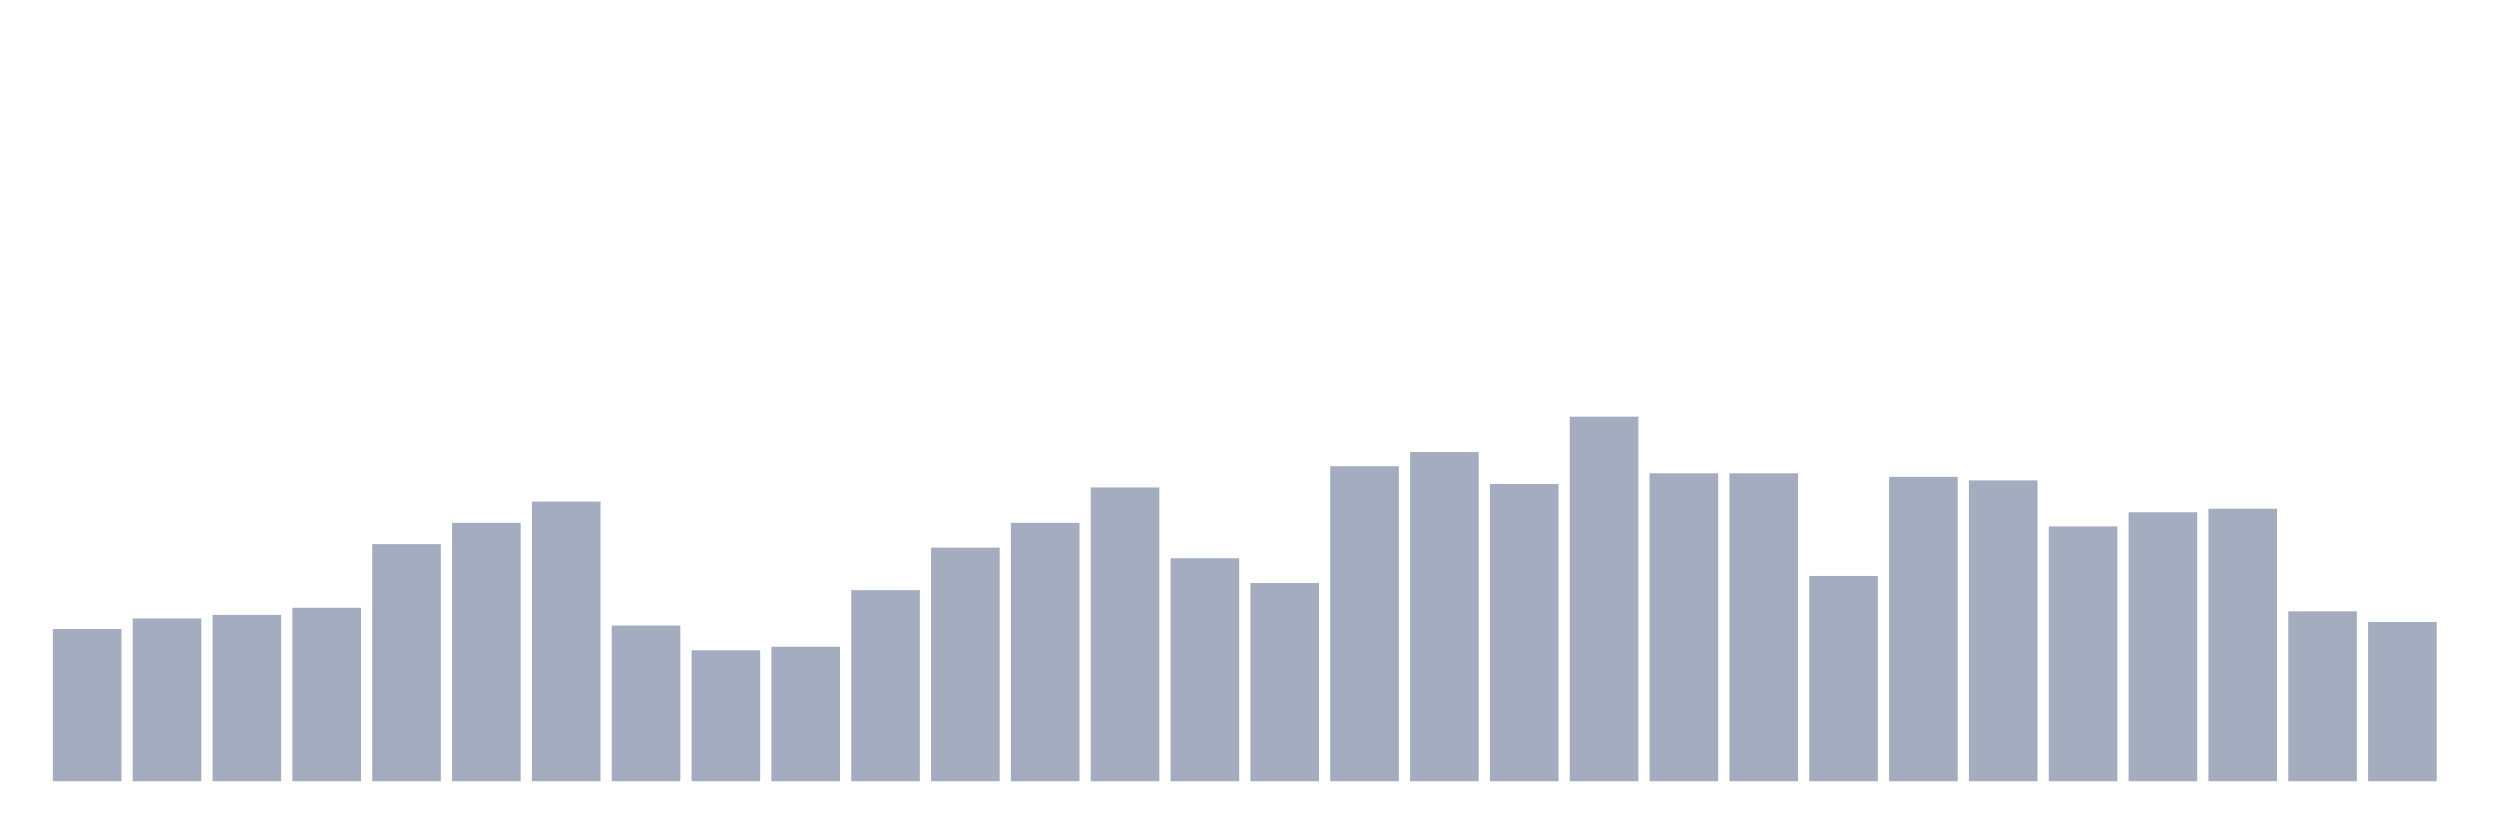
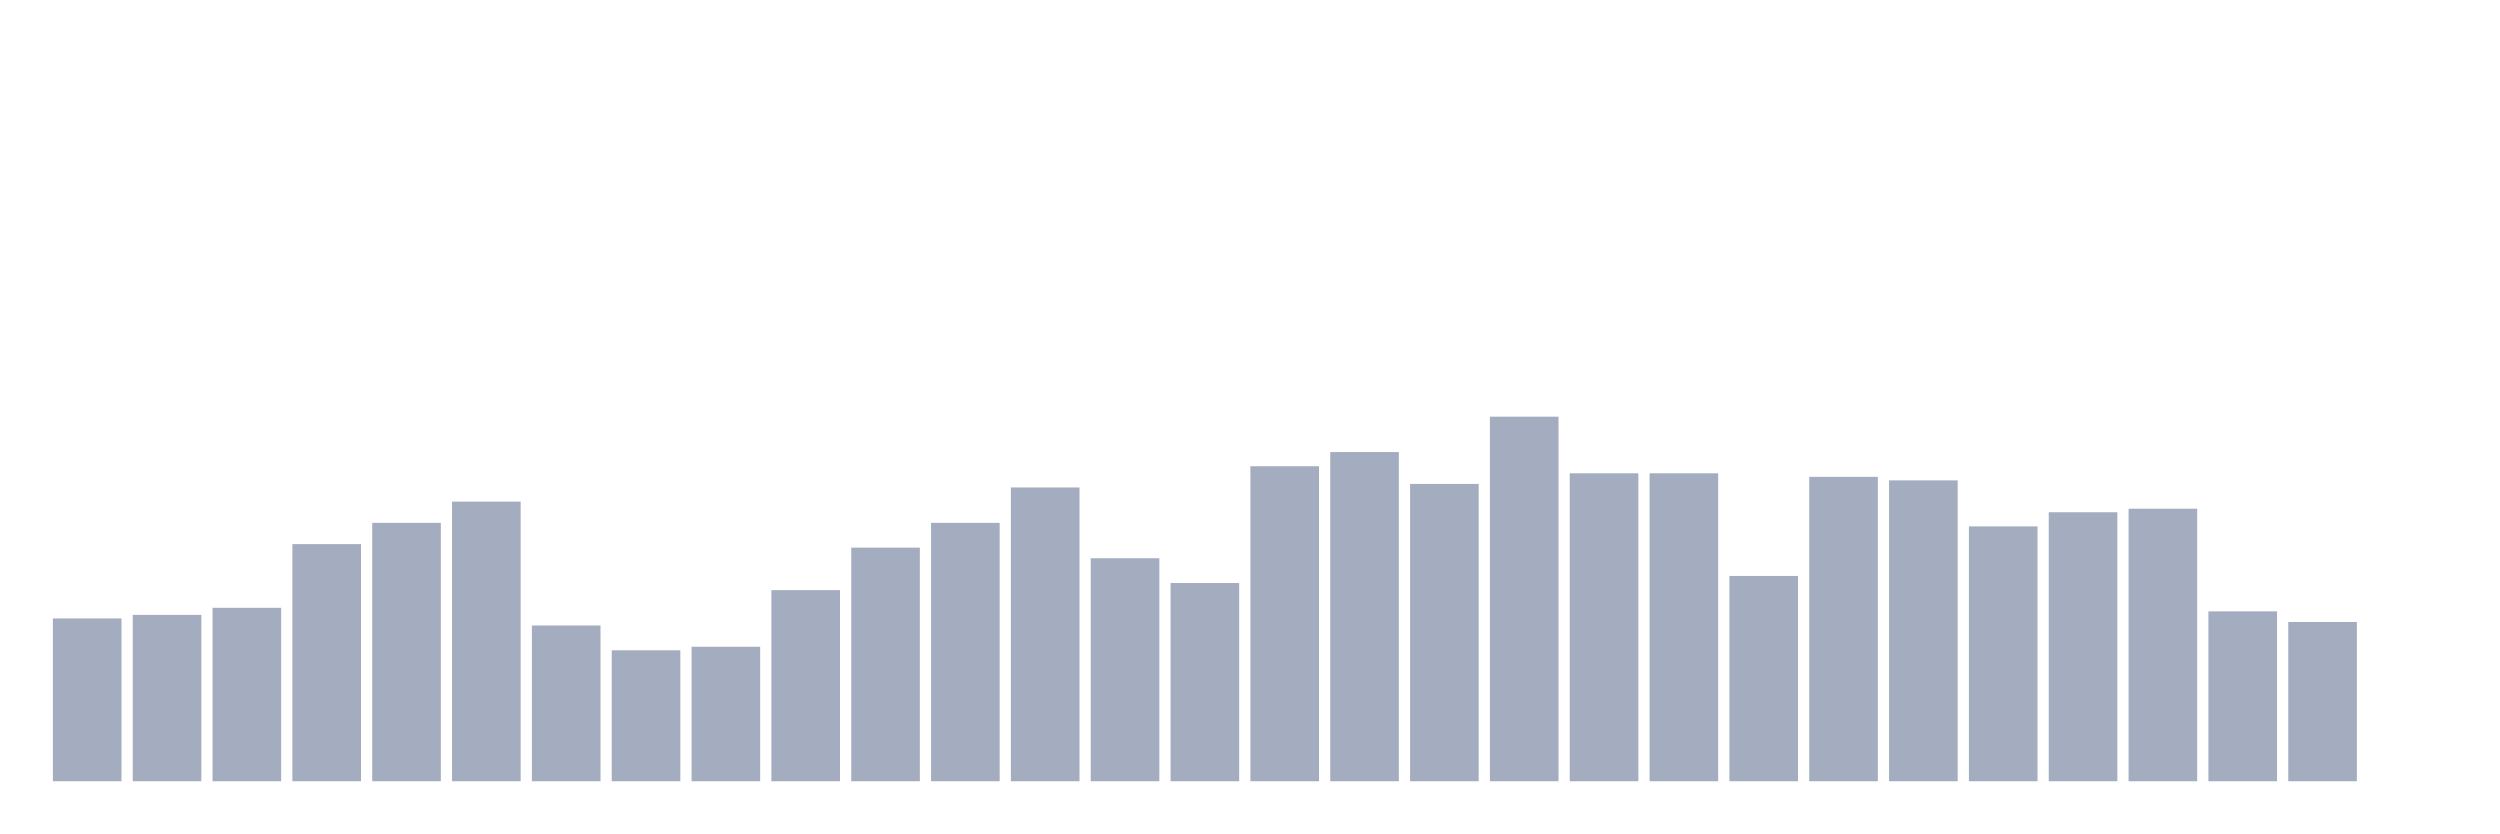
<svg xmlns="http://www.w3.org/2000/svg" viewBox="0 0 480 160">
  <g transform="translate(10,10)">
-     <rect class="bar" x="0.153" width="13.175" y="110.777" height="29.223" fill="rgb(164,173,192)" />
-     <rect class="bar" x="15.482" width="13.175" y="108.738" height="31.262" fill="rgb(164,173,192)" />
-     <rect class="bar" x="30.81" width="13.175" y="108.058" height="31.942" fill="rgb(164,173,192)" />
-     <rect class="bar" x="46.138" width="13.175" y="106.699" height="33.301" fill="rgb(164,173,192)" />
-     <rect class="bar" x="61.466" width="13.175" y="94.466" height="45.534" fill="rgb(164,173,192)" />
-     <rect class="bar" x="76.794" width="13.175" y="90.388" height="49.612" fill="rgb(164,173,192)" />
-     <rect class="bar" x="92.123" width="13.175" y="86.311" height="53.689" fill="rgb(164,173,192)" />
-     <rect class="bar" x="107.451" width="13.175" y="110.097" height="29.903" fill="rgb(164,173,192)" />
-     <rect class="bar" x="122.779" width="13.175" y="114.854" height="25.146" fill="rgb(164,173,192)" />
-     <rect class="bar" x="138.107" width="13.175" y="114.175" height="25.825" fill="rgb(164,173,192)" />
-     <rect class="bar" x="153.436" width="13.175" y="103.301" height="36.699" fill="rgb(164,173,192)" />
-     <rect class="bar" x="168.764" width="13.175" y="95.146" height="44.854" fill="rgb(164,173,192)" />
-     <rect class="bar" x="184.092" width="13.175" y="90.388" height="49.612" fill="rgb(164,173,192)" />
-     <rect class="bar" x="199.42" width="13.175" y="83.592" height="56.408" fill="rgb(164,173,192)" />
-     <rect class="bar" x="214.748" width="13.175" y="97.184" height="42.816" fill="rgb(164,173,192)" />
-     <rect class="bar" x="230.077" width="13.175" y="101.942" height="38.058" fill="rgb(164,173,192)" />
-     <rect class="bar" x="245.405" width="13.175" y="79.515" height="60.485" fill="rgb(164,173,192)" />
-     <rect class="bar" x="260.733" width="13.175" y="76.796" height="63.204" fill="rgb(164,173,192)" />
-     <rect class="bar" x="276.061" width="13.175" y="82.913" height="57.087" fill="rgb(164,173,192)" />
-     <rect class="bar" x="291.39" width="13.175" y="70" height="70" fill="rgb(164,173,192)" />
+     <rect class="bar" x="0.153" width="13.175" y="108.738" height="31.262" fill="rgb(164,173,192)" />
+     <rect class="bar" x="15.482" width="13.175" y="108.058" height="31.942" fill="rgb(164,173,192)" />
+     <rect class="bar" x="30.81" width="13.175" y="106.699" height="33.301" fill="rgb(164,173,192)" />
+     <rect class="bar" x="46.138" width="13.175" y="94.466" height="45.534" fill="rgb(164,173,192)" />
+     <rect class="bar" x="61.466" width="13.175" y="90.388" height="49.612" fill="rgb(164,173,192)" />
+     <rect class="bar" x="76.794" width="13.175" y="86.311" height="53.689" fill="rgb(164,173,192)" />
+     <rect class="bar" x="92.123" width="13.175" y="110.097" height="29.903" fill="rgb(164,173,192)" />
+     <rect class="bar" x="107.451" width="13.175" y="114.854" height="25.146" fill="rgb(164,173,192)" />
+     <rect class="bar" x="122.779" width="13.175" y="114.175" height="25.825" fill="rgb(164,173,192)" />
+     <rect class="bar" x="138.107" width="13.175" y="103.301" height="36.699" fill="rgb(164,173,192)" />
+     <rect class="bar" x="153.436" width="13.175" y="95.146" height="44.854" fill="rgb(164,173,192)" />
+     <rect class="bar" x="168.764" width="13.175" y="90.388" height="49.612" fill="rgb(164,173,192)" />
+     <rect class="bar" x="184.092" width="13.175" y="83.592" height="56.408" fill="rgb(164,173,192)" />
+     <rect class="bar" x="199.42" width="13.175" y="97.184" height="42.816" fill="rgb(164,173,192)" />
+     <rect class="bar" x="214.748" width="13.175" y="101.942" height="38.058" fill="rgb(164,173,192)" />
+     <rect class="bar" x="230.077" width="13.175" y="79.515" height="60.485" fill="rgb(164,173,192)" />
+     <rect class="bar" x="245.405" width="13.175" y="76.796" height="63.204" fill="rgb(164,173,192)" />
+     <rect class="bar" x="260.733" width="13.175" y="82.913" height="57.087" fill="rgb(164,173,192)" />
+     <rect class="bar" x="276.061" width="13.175" y="70" height="70" fill="rgb(164,173,192)" />
+     <rect class="bar" x="291.39" width="13.175" y="80.874" height="59.126" fill="rgb(164,173,192)" />
    <rect class="bar" x="306.718" width="13.175" y="80.874" height="59.126" fill="rgb(164,173,192)" />
-     <rect class="bar" x="322.046" width="13.175" y="80.874" height="59.126" fill="rgb(164,173,192)" />
-     <rect class="bar" x="337.374" width="13.175" y="100.583" height="39.417" fill="rgb(164,173,192)" />
-     <rect class="bar" x="352.702" width="13.175" y="81.553" height="58.447" fill="rgb(164,173,192)" />
-     <rect class="bar" x="368.031" width="13.175" y="82.233" height="57.767" fill="rgb(164,173,192)" />
-     <rect class="bar" x="383.359" width="13.175" y="91.068" height="48.932" fill="rgb(164,173,192)" />
-     <rect class="bar" x="398.687" width="13.175" y="88.35" height="51.65" fill="rgb(164,173,192)" />
-     <rect class="bar" x="414.015" width="13.175" y="87.67" height="52.33" fill="rgb(164,173,192)" />
-     <rect class="bar" x="429.344" width="13.175" y="107.379" height="32.621" fill="rgb(164,173,192)" />
-     <rect class="bar" x="444.672" width="13.175" y="109.417" height="30.583" fill="rgb(164,173,192)" />
+     <rect class="bar" x="322.046" width="13.175" y="100.583" height="39.417" fill="rgb(164,173,192)" />
+     <rect class="bar" x="337.374" width="13.175" y="81.553" height="58.447" fill="rgb(164,173,192)" />
+     <rect class="bar" x="352.702" width="13.175" y="82.233" height="57.767" fill="rgb(164,173,192)" />
+     <rect class="bar" x="368.031" width="13.175" y="91.068" height="48.932" fill="rgb(164,173,192)" />
+     <rect class="bar" x="383.359" width="13.175" y="88.35" height="51.65" fill="rgb(164,173,192)" />
+     <rect class="bar" x="398.687" width="13.175" y="87.67" height="52.33" fill="rgb(164,173,192)" />
+     <rect class="bar" x="414.015" width="13.175" y="107.379" height="32.621" fill="rgb(164,173,192)" />
+     <rect class="bar" x="429.344" width="13.175" y="109.417" height="30.583" fill="rgb(164,173,192)" />
+     <rect class="bar" x="444.672" width="13.175" y="140" height="0" fill="rgb(164,173,192)" />
  </g>
</svg>
